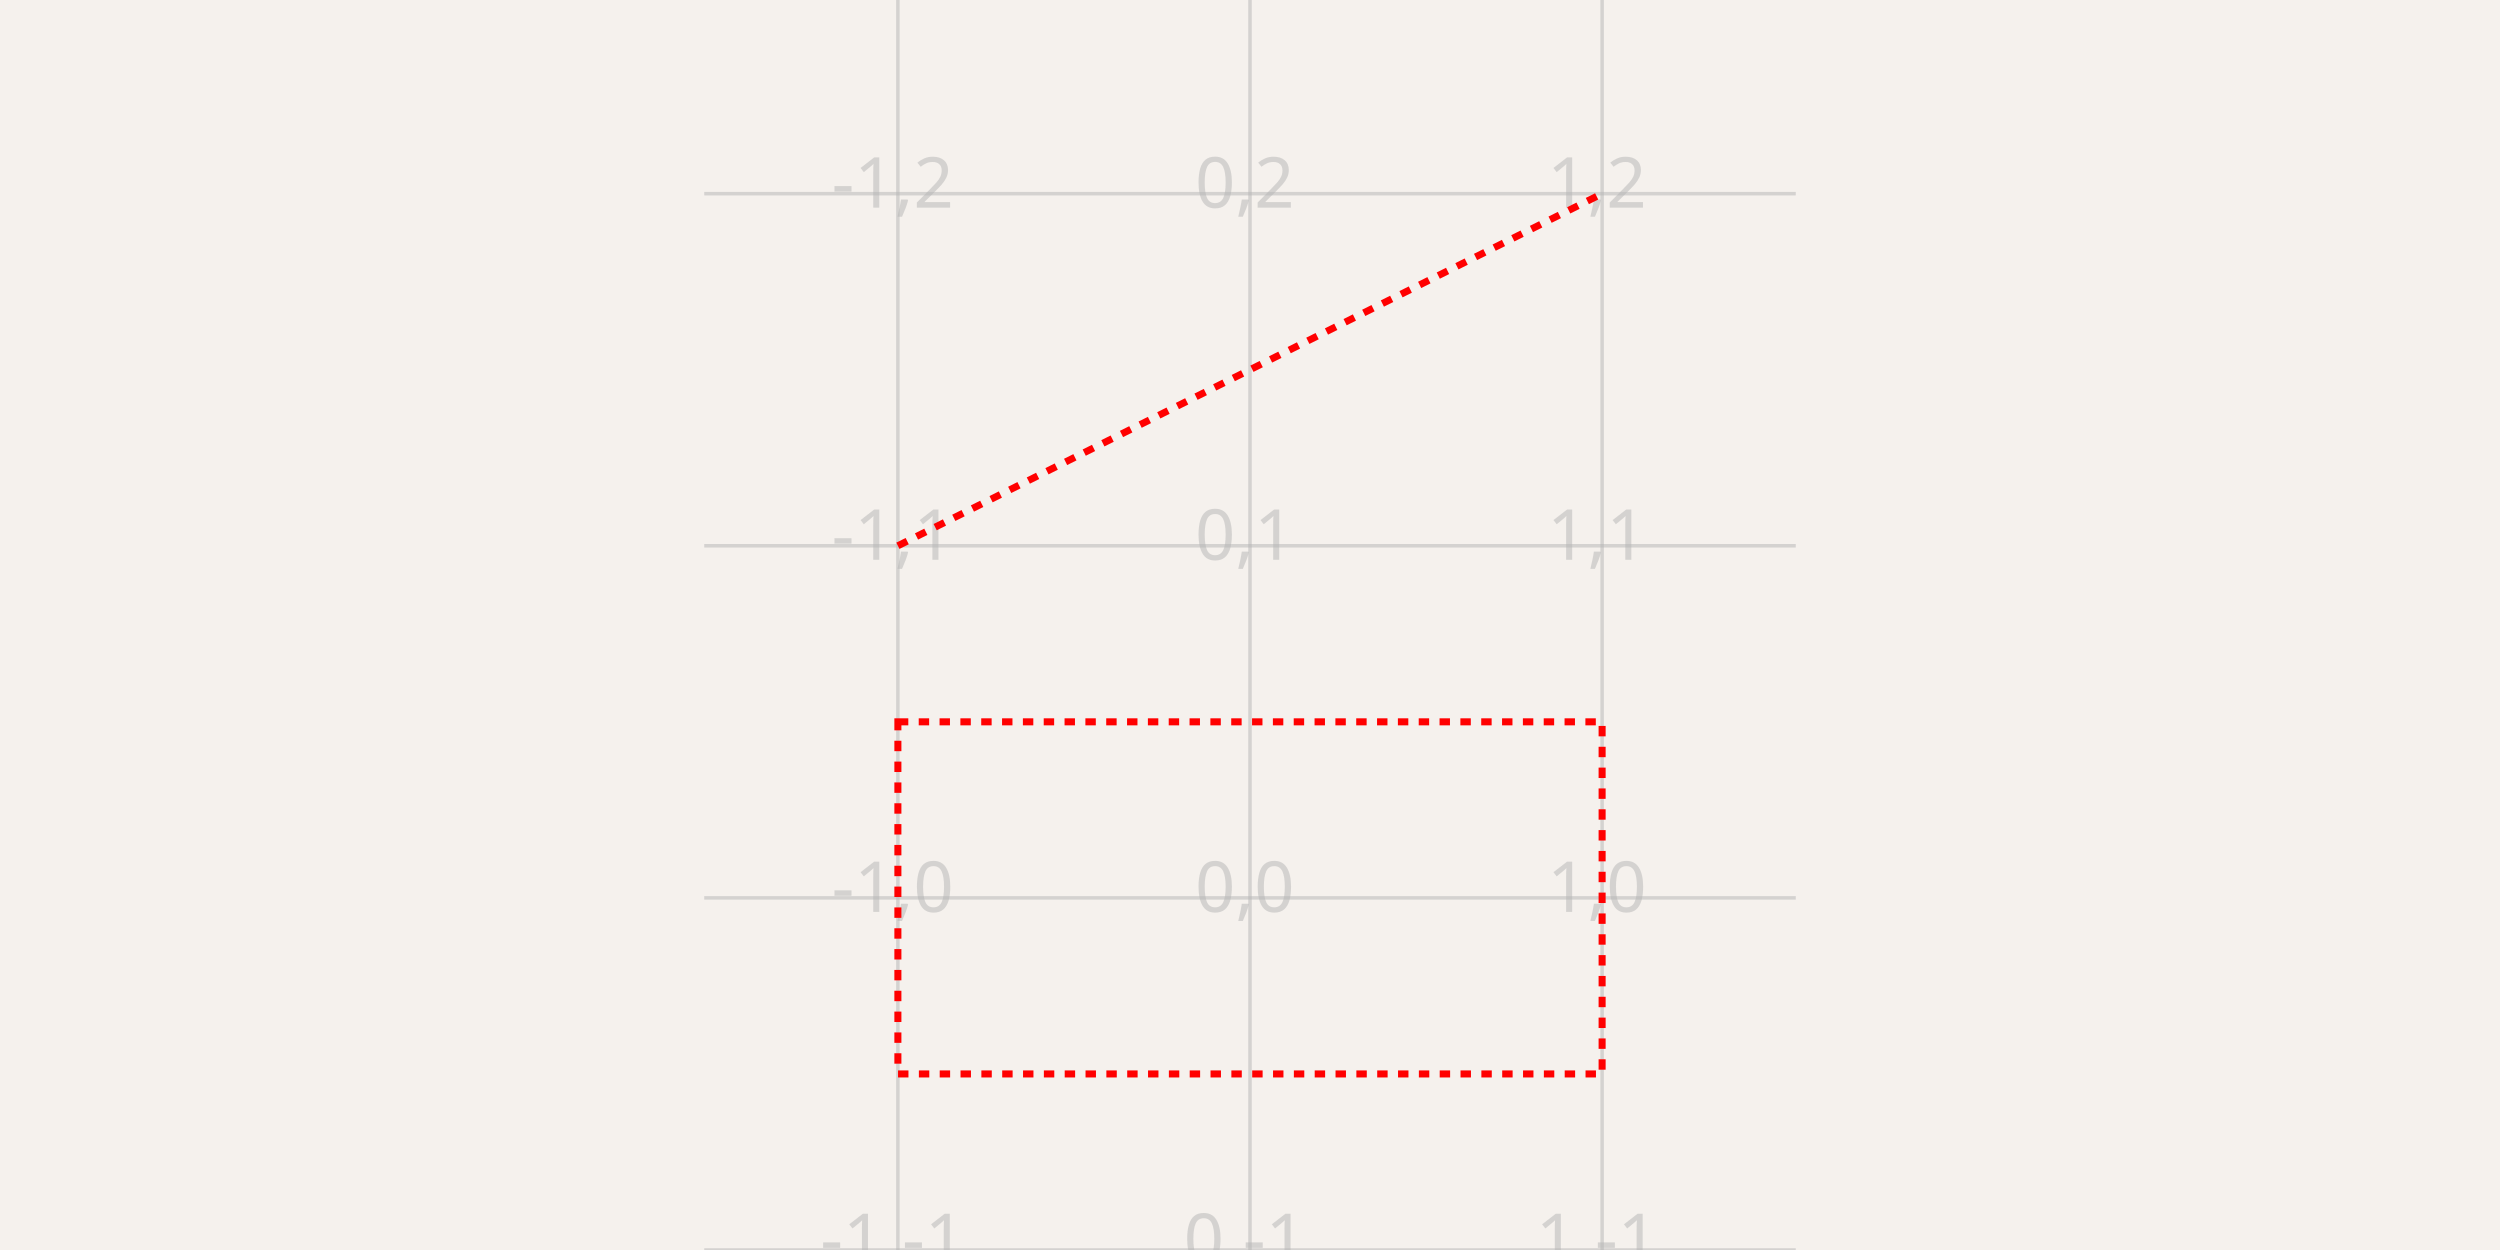
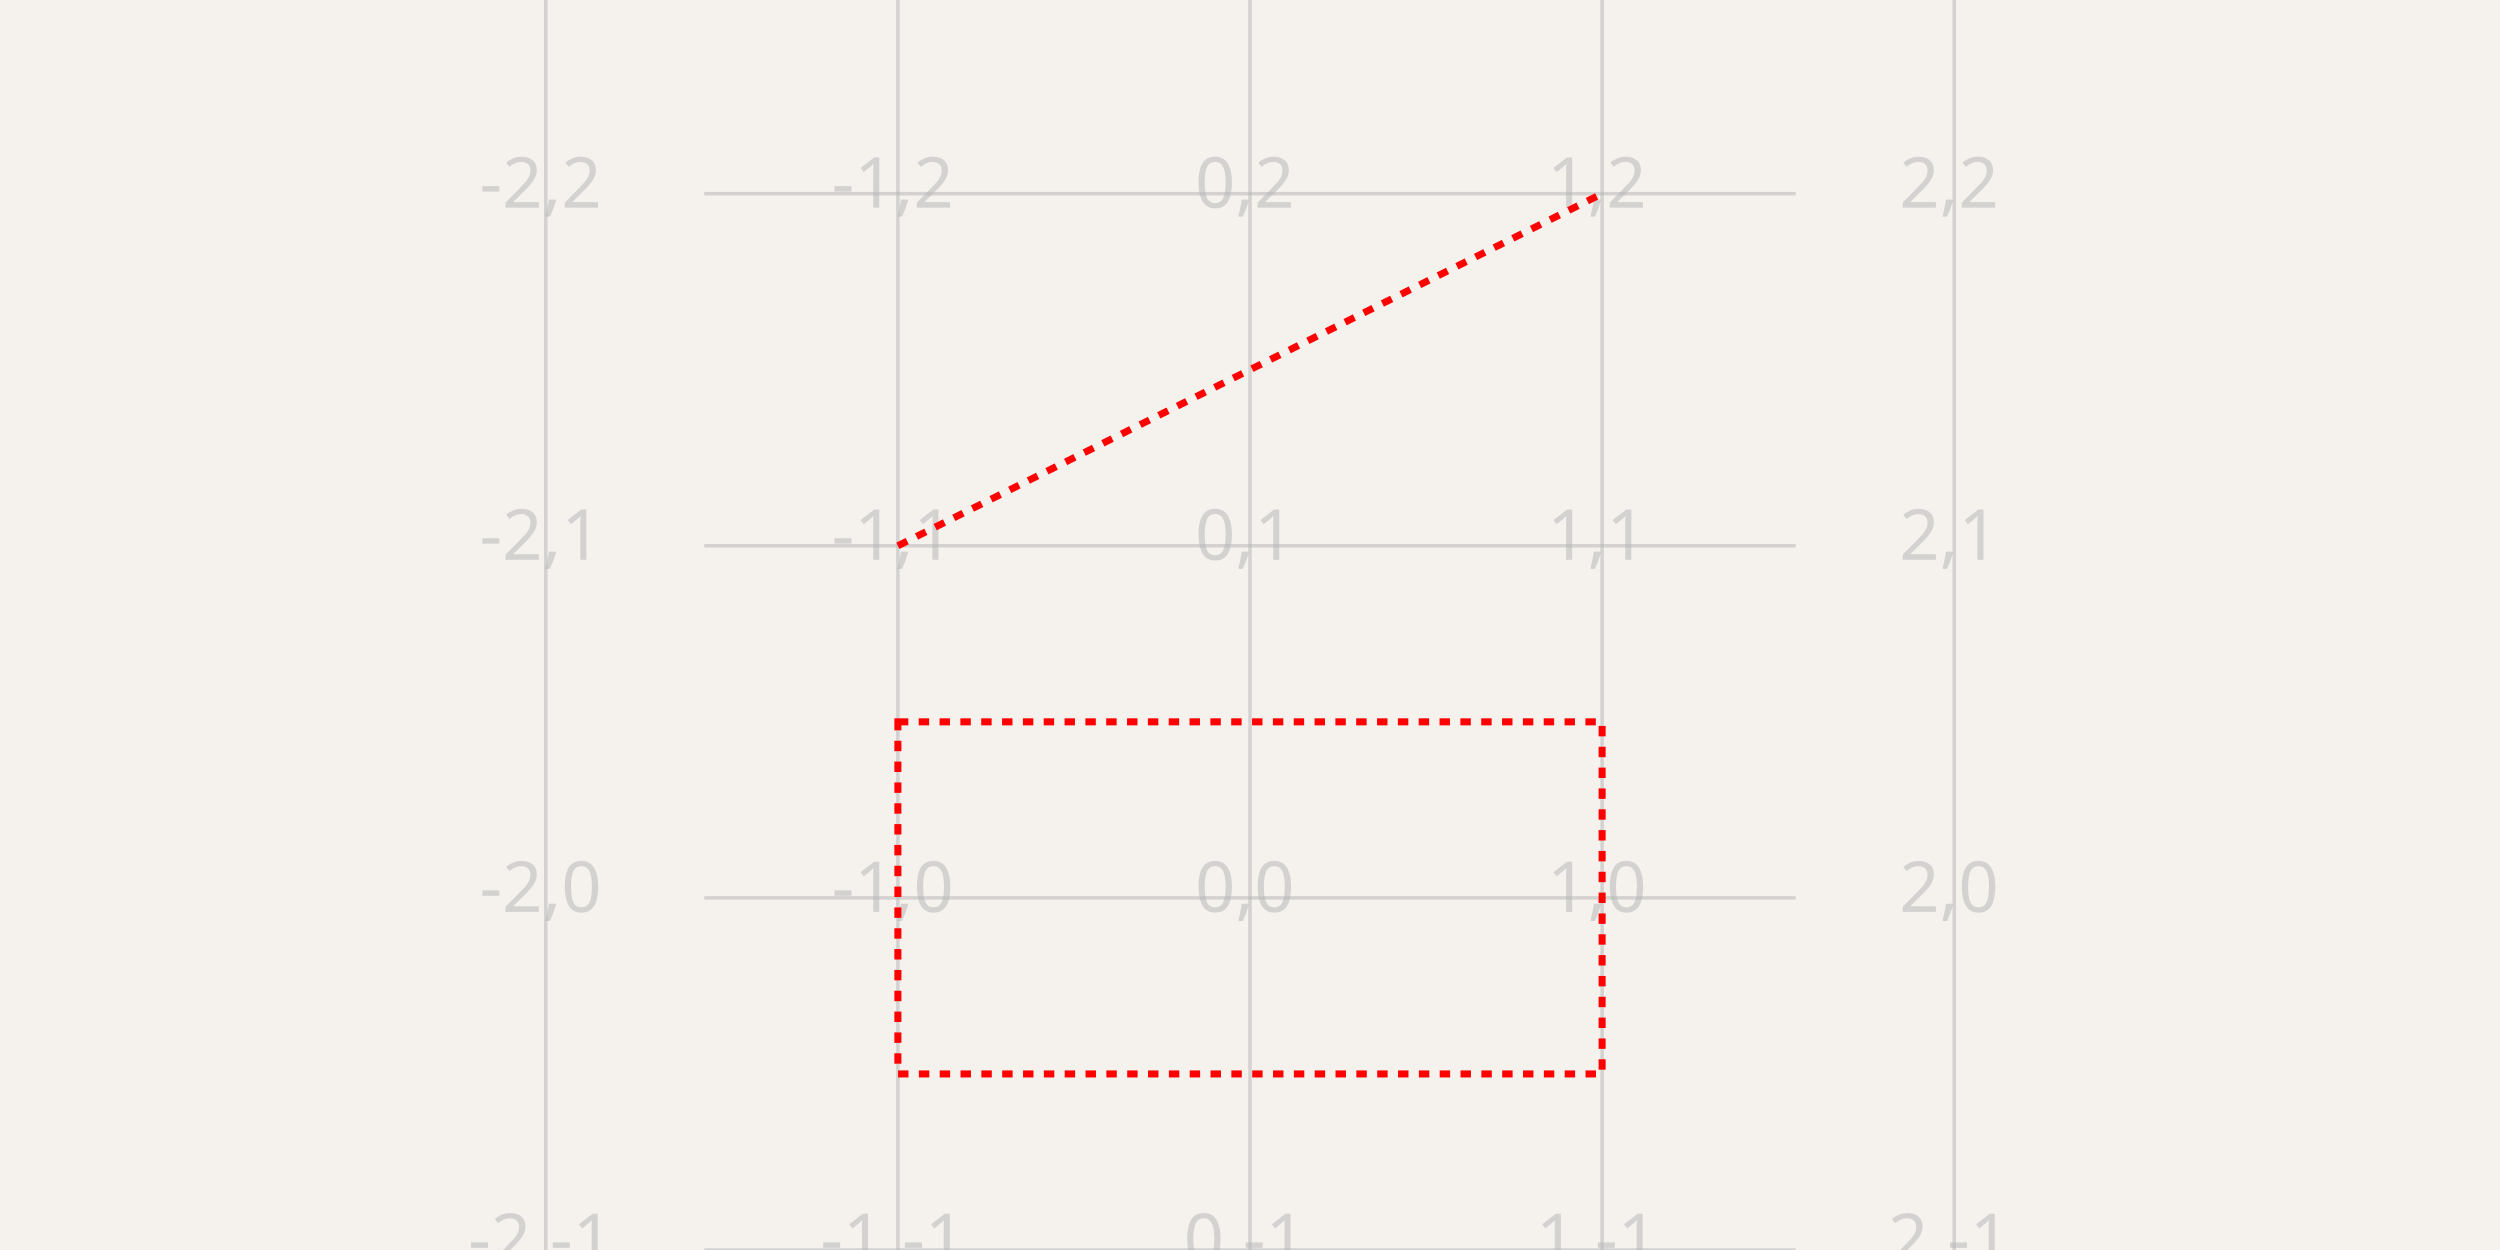
<svg xmlns="http://www.w3.org/2000/svg" width="1200" height="600" style="background-color: rgb(245, 241, 237)">
  <style>
              .boundary { fill: rgb(245, 241, 237); }
              .schematic-boundary { fill: none; stroke: #fff; }
              .component { fill: none; stroke: rgb(132, 0, 0); }
              .chip { fill: rgb(255, 255, 194); stroke: rgb(132, 0, 0); }
              .component-pin { fill: none; stroke: rgb(132, 0, 0); }
              .trace:hover {
                filter: invert(1);
              }
              .text { font-family: sans-serif; fill: rgb(0, 150, 0); }
              .pin-number { fill: rgb(169, 0, 0); }
              .port-label { fill: rgb(0, 100, 100); }
              .component-name { fill: rgb(0, 100, 100); }
            </style>
  <rect class="boundary" x="0" y="0" width="1200" height="600" />
  <g class="grid">
+     <line x1="261.972" y1="600" x2="261.972" y2="1.5000978237367235e-10" stroke="rgb(181, 181, 181)" stroke-width="1.69" stroke-opacity="0.5" />
    <line x1="430.986" y1="600" x2="430.986" y2="1.5000978237367235e-10" stroke="rgb(181, 181, 181)" stroke-width="1.69" stroke-opacity="0.5" />
    <line x1="600" y1="600" x2="600" y2="1.5000978237367235e-10" stroke="rgb(181, 181, 181)" stroke-width="1.69" stroke-opacity="0.5" />
    <line x1="769.014" y1="600" x2="769.014" y2="1.5000978237367235e-10" stroke="rgb(181, 181, 181)" stroke-width="1.69" stroke-opacity="0.5" />
+     <line x1="938.028" y1="600" x2="938.028" y2="1.5000978237367235e-10" stroke="rgb(181, 181, 181)" stroke-width="1.69" stroke-opacity="0.5" />
    <line x1="338.028" y1="600" x2="861.972" y2="600" stroke="rgb(181, 181, 181)" stroke-width="1.69" stroke-opacity="0.5" />
    <line x1="338.028" y1="430.986" x2="861.972" y2="430.986" stroke="rgb(181, 181, 181)" stroke-width="1.69" stroke-opacity="0.5" />
    <line x1="338.028" y1="261.972" x2="861.972" y2="261.972" stroke="rgb(181, 181, 181)" stroke-width="1.69" stroke-opacity="0.5" />
    <line x1="338.028" y1="92.958" x2="861.972" y2="92.958" stroke="rgb(181, 181, 181)" stroke-width="1.69" stroke-opacity="0.5" />
+     <line x1="338.028" y1="-76.056" x2="861.972" y2="-76.056" stroke="rgb(181, 181, 181)" stroke-width="1.69" stroke-opacity="0.5" />
+     <text x="259.472" y="595" fill="rgb(181, 181, 181)" font-size="33.803" fill-opacity="0.5" text-anchor="middle" dominant-baseline="middle" font-family="sans-serif">-2,-1</text>
+     <text x="259.472" y="425.986" fill="rgb(181, 181, 181)" font-size="33.803" fill-opacity="0.5" text-anchor="middle" dominant-baseline="middle" font-family="sans-serif">-2,0</text>
+     <text x="259.472" y="256.972" fill="rgb(181, 181, 181)" font-size="33.803" fill-opacity="0.5" text-anchor="middle" dominant-baseline="middle" font-family="sans-serif">-2,1</text>
+     <text x="259.472" y="87.958" fill="rgb(181, 181, 181)" font-size="33.803" fill-opacity="0.5" text-anchor="middle" dominant-baseline="middle" font-family="sans-serif">-2,2</text>
+     <text x="259.472" y="-81.056" fill="rgb(181, 181, 181)" font-size="33.803" fill-opacity="0.5" text-anchor="middle" dominant-baseline="middle" font-family="sans-serif">-2,3</text>
    <text x="428.486" y="595" fill="rgb(181, 181, 181)" font-size="33.803" fill-opacity="0.5" text-anchor="middle" dominant-baseline="middle" font-family="sans-serif">-1,-1</text>
    <text x="428.486" y="425.986" fill="rgb(181, 181, 181)" font-size="33.803" fill-opacity="0.5" text-anchor="middle" dominant-baseline="middle" font-family="sans-serif">-1,0</text>
    <text x="428.486" y="256.972" fill="rgb(181, 181, 181)" font-size="33.803" fill-opacity="0.5" text-anchor="middle" dominant-baseline="middle" font-family="sans-serif">-1,1</text>
    <text x="428.486" y="87.958" fill="rgb(181, 181, 181)" font-size="33.803" fill-opacity="0.5" text-anchor="middle" dominant-baseline="middle" font-family="sans-serif">-1,2</text>
+     <text x="428.486" y="-81.056" fill="rgb(181, 181, 181)" font-size="33.803" fill-opacity="0.5" text-anchor="middle" dominant-baseline="middle" font-family="sans-serif">-1,3</text>
    <text x="597.5" y="595" fill="rgb(181, 181, 181)" font-size="33.803" fill-opacity="0.5" text-anchor="middle" dominant-baseline="middle" font-family="sans-serif">0,-1</text>
    <text x="597.5" y="425.986" fill="rgb(181, 181, 181)" font-size="33.803" fill-opacity="0.5" text-anchor="middle" dominant-baseline="middle" font-family="sans-serif">0,0</text>
    <text x="597.5" y="256.972" fill="rgb(181, 181, 181)" font-size="33.803" fill-opacity="0.5" text-anchor="middle" dominant-baseline="middle" font-family="sans-serif">0,1</text>
    <text x="597.5" y="87.958" fill="rgb(181, 181, 181)" font-size="33.803" fill-opacity="0.5" text-anchor="middle" dominant-baseline="middle" font-family="sans-serif">0,2</text>
+     <text x="597.5" y="-81.056" fill="rgb(181, 181, 181)" font-size="33.803" fill-opacity="0.5" text-anchor="middle" dominant-baseline="middle" font-family="sans-serif">0,3</text>
    <text x="766.514" y="595" fill="rgb(181, 181, 181)" font-size="33.803" fill-opacity="0.5" text-anchor="middle" dominant-baseline="middle" font-family="sans-serif">1,-1</text>
    <text x="766.514" y="425.986" fill="rgb(181, 181, 181)" font-size="33.803" fill-opacity="0.5" text-anchor="middle" dominant-baseline="middle" font-family="sans-serif">1,0</text>
    <text x="766.514" y="256.972" fill="rgb(181, 181, 181)" font-size="33.803" fill-opacity="0.5" text-anchor="middle" dominant-baseline="middle" font-family="sans-serif">1,1</text>
    <text x="766.514" y="87.958" fill="rgb(181, 181, 181)" font-size="33.803" fill-opacity="0.5" text-anchor="middle" dominant-baseline="middle" font-family="sans-serif">1,2</text>
+     <text x="766.514" y="-81.056" fill="rgb(181, 181, 181)" font-size="33.803" fill-opacity="0.5" text-anchor="middle" dominant-baseline="middle" font-family="sans-serif">1,3</text>
+     <text x="935.528" y="595" fill="rgb(181, 181, 181)" font-size="33.803" fill-opacity="0.5" text-anchor="middle" dominant-baseline="middle" font-family="sans-serif">2,-1</text>
+     <text x="935.528" y="425.986" fill="rgb(181, 181, 181)" font-size="33.803" fill-opacity="0.5" text-anchor="middle" dominant-baseline="middle" font-family="sans-serif">2,0</text>
+     <text x="935.528" y="256.972" fill="rgb(181, 181, 181)" font-size="33.803" fill-opacity="0.5" text-anchor="middle" dominant-baseline="middle" font-family="sans-serif">2,1</text>
+     <text x="935.528" y="87.958" fill="rgb(181, 181, 181)" font-size="33.803" fill-opacity="0.5" text-anchor="middle" dominant-baseline="middle" font-family="sans-serif">2,2</text>
+     <text x="935.528" y="-81.056" fill="rgb(181, 181, 181)" font-size="33.803" fill-opacity="0.5" text-anchor="middle" dominant-baseline="middle" font-family="sans-serif">2,3</text>
  </g>
  <rect x="430.986" y="346.479" width="338.028" height="169.014" fill="none" stroke="red" stroke-width="3.38" stroke-dasharray="5,5">
    <text x="600" y="420.986" text-anchor="middle" font-size="33.803" fill="red">Debug Box</text>
  </rect>
  <line x1="430.986" y1="261.972" x2="769.014" y2="92.958" stroke="red" stroke-width="3.38" stroke-dasharray="5,5">
    <text x="600" y="167.465" text-anchor="middle" font-size="33.803" fill="red">Debug Line</text>
  </line>
</svg>
